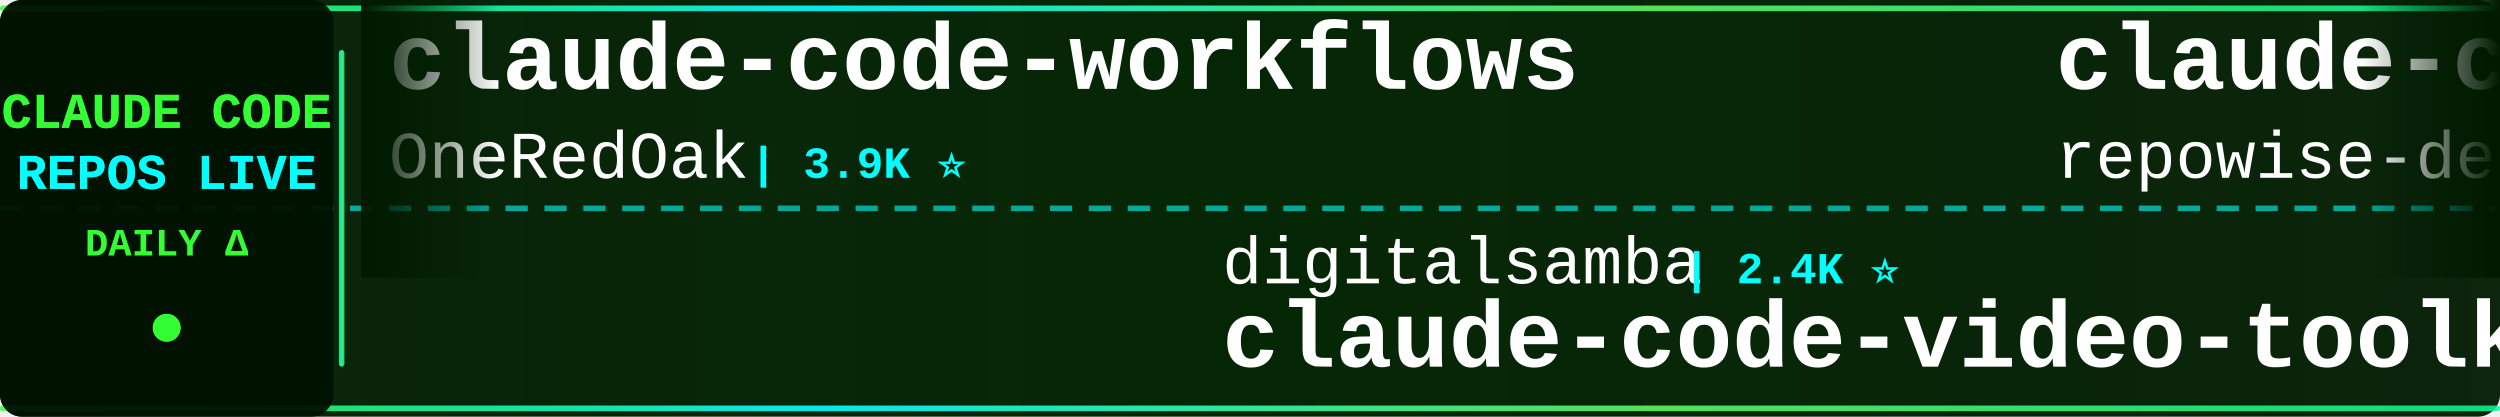
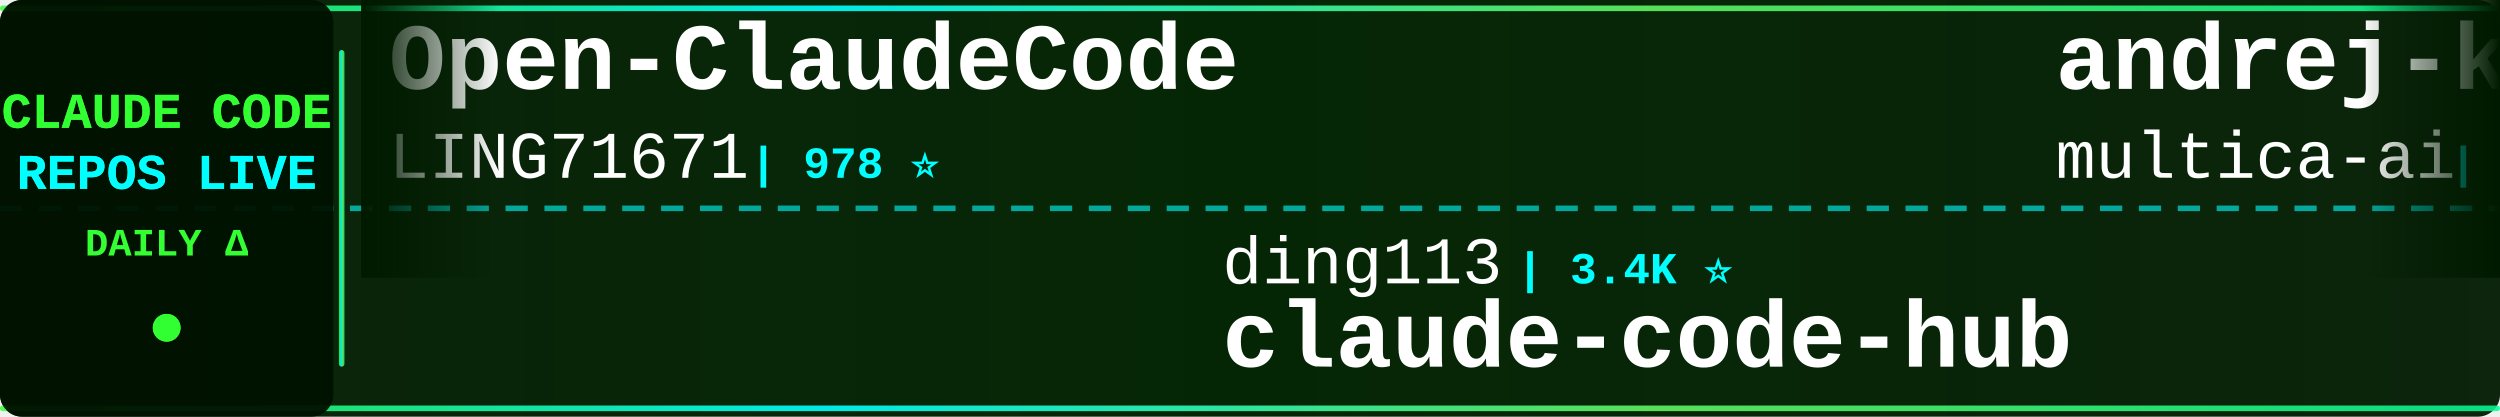
<svg xmlns="http://www.w3.org/2000/svg" width="900" height="150">
  <defs>
    <linearGradient id="tickerBg" x1="0%" y1="0%" x2="100%" y2="0%">
      <stop offset="0%" style="stop-color:#001a00;stop-opacity:0.95" />
      <stop offset="50%" style="stop-color:#002200;stop-opacity:0.98" />
      <stop offset="100%" style="stop-color:#001a00;stop-opacity:0.95" />
    </linearGradient>
    <linearGradient id="borderGrad" x1="0%" y1="0%" x2="100%" y2="0%">
      <stop offset="0%" style="stop-color:#33ff33;stop-opacity:0.85">
        <animate attributeName="stop-opacity" values="0.85;1;0.85" dur="2s" repeatCount="indefinite" />
      </stop>
      <stop offset="33%" style="stop-color:#00ffff;stop-opacity:0.9">
        <animate attributeName="stop-opacity" values="0.9;1;0.9" dur="2.2s" repeatCount="indefinite" />
      </stop>
      <stop offset="66%" style="stop-color:#66ff66;stop-opacity:0.85">
        <animate attributeName="stop-opacity" values="0.85;1;0.85" dur="1.8s" repeatCount="indefinite" />
      </stop>
      <stop offset="100%" style="stop-color:#00ff99;stop-opacity:0.85">
        <animate attributeName="stop-opacity" values="0.85;1;0.85" dur="2s" repeatCount="indefinite" />
      </stop>
    </linearGradient>
    <filter id="textGlow">
      <feGaussianBlur stdDeviation="0.1" result="coloredBlur" />
      <feMerge>
        <feMergeNode in="coloredBlur" />
        <feMergeNode in="SourceGraphic" />
      </feMerge>
    </filter>
    <filter id="metricGlow">
      <feGaussianBlur stdDeviation="0.2" result="coloredBlur" />
      <feMerge>
        <feMergeNode in="coloredBlur" />
        <feMergeNode in="SourceGraphic" />
      </feMerge>
    </filter>
    <linearGradient id="leftFade" x1="0%" y1="0%" x2="100%" y2="0%">
      <stop offset="0%" style="stop-color:#001a00;stop-opacity:1" />
      <stop offset="100%" style="stop-color:#001a00;stop-opacity:0" />
    </linearGradient>
    <linearGradient id="rightFade" x1="0%" y1="0%" x2="100%" y2="0%">
      <stop offset="0%" style="stop-color:#001a00;stop-opacity:0" />
      <stop offset="100%" style="stop-color:#001a00;stop-opacity:1" />
    </linearGradient>
  </defs>
  <rect width="900" height="150" fill="url(#tickerBg)" rx="8" />
  <rect x="0" y="2" width="900" height="2" fill="url(#borderGrad)" rx="1" />
  <rect x="0" y="146" width="900" height="2" fill="url(#borderGrad)" rx="1" />
  <line x1="0" y1="75" x2="900" y2="75" stroke="#00ffff" stroke-width="2" stroke-dasharray="8 6" opacity="0.6" />
  <rect x="0" y="0" width="120" height="150" fill="#001100" opacity="0.95" rx="8" />
  <text x="60" y="46" font-family="'Courier New', monospace" font-size="18" font-weight="bold" fill="#33ff33" text-anchor="middle" filter="url(#textGlow)">
    CLAUDE CODE
  </text>
  <text x="60" y="68" font-family="'Courier New', monospace" font-size="18" font-weight="bold" fill="#00ffff" text-anchor="middle" filter="url(#textGlow)">
    REPOS LIVE
  </text>
  <text x="60" y="92" font-family="'Courier New', monospace" font-size="14" font-weight="bold" fill="#33ff33" text-anchor="middle">
    DAILY Δ
  </text>
  <circle cx="60" cy="118" r="5" fill="#33ff33" filter="url(#metricGlow)">
    <animate attributeName="r" values="4;6;4" dur="1.5s" repeatCount="indefinite" />
    <animate attributeName="opacity" values="0.6;1;0.6" dur="1.5s" repeatCount="indefinite" />
  </circle>
  <rect x="122" y="18" width="2" height="114" fill="url(#borderGrad)" rx="1" />
  <clipPath id="tickerClip">
    <rect x="130" y="0" width="770" height="150" />
  </clipPath>
  <g clip-path="url(#tickerClip)">
    <g id="tickerItems">
      <animateTransform attributeName="transform" attributeType="XML" type="translate" from="0 0" to="-3000 0" dur="54s" repeatCount="indefinite" />
      <g transform="translate(0, 0)">
-         <text x="140" y="32" font-family="'Courier New', monospace" font-size="34" font-weight="bold" fill="#ffffff">claude-code-workflows</text>
-         <text x="140" y="64" font-family="'Courier New', monospace" font-size="24" font-weight="normal" fill="#ffffff" opacity="1.0">OneRedOak</text>
-         <text x="270" y="64" font-family="'Courier New', monospace" font-size="16" font-weight="bold" fill="#00ffff"> | 3.9K ⭐</text>
-       </g>
-       <g transform="translate(300, 0)">
-         <text x="140" y="102" font-family="'Courier New', monospace" font-size="24" font-weight="normal" fill="#ffffff" opacity="1.0">digitalsamba</text>
-         <text x="306" y="102" font-family="'Courier New', monospace" font-size="16" font-weight="bold" fill="#00ffff"> | 2.4K ⭐</text>
-         <text x="140" y="132" font-family="'Courier New', monospace" font-size="34" font-weight="bold" fill="#ffffff">claude-code-video-toolki...</text>
-       </g>
-       <g transform="translate(600, 0)">
-         <text x="140" y="32" font-family="'Courier New', monospace" font-size="34" font-weight="bold" fill="#ffffff">claude-code-prompts</text>
-         <text x="140" y="64" font-family="'Courier New', monospace" font-size="24" font-weight="normal" fill="#ffffff" opacity="1.0">repowise-dev</text>
-         <text x="306" y="64" font-family="'Courier New', monospace" font-size="16" font-weight="bold" fill="#00ffff"> | 1.2K ⭐</text>
-       </g>
-       <g transform="translate(900, 0)">
-         <text x="140" y="102" font-family="'Courier New', monospace" font-size="24" font-weight="normal" fill="#ffffff" opacity="1.0">pengchengneo</text>
-         <text x="306" y="102" font-family="'Courier New', monospace" font-size="16" font-weight="bold" fill="#00ffff"> | 1.8K ⭐</text>
-         <text x="140" y="132" font-family="'Courier New', monospace" font-size="34" font-weight="bold" fill="#ffffff">Claude-Code</text>
-       </g>
-       <g transform="translate(1200, 0)">
        <text x="140" y="32" font-family="'Courier New', monospace" font-size="34" font-weight="bold" fill="#ffffff">Open-ClaudeCode</text>
        <text x="140" y="64" font-family="'Courier New', monospace" font-size="24" font-weight="normal" fill="#ffffff" opacity="1.0">LING71671</text>
        <text x="270" y="64" font-family="'Courier New', monospace" font-size="16" font-weight="bold" fill="#00ffff"> | 978 ⭐</text>
      </g>
+       <g transform="translate(300, 0)">
+         <text x="140" y="102" font-family="'Courier New', monospace" font-size="24" font-weight="normal" fill="#ffffff" opacity="1.0">ding113</text>
+         <text x="246" y="102" font-family="'Courier New', monospace" font-size="16" font-weight="bold" fill="#00ffff"> | 3.4K ⭐</text>
+         <text x="140" y="132" font-family="'Courier New', monospace" font-size="34" font-weight="bold" fill="#ffffff">claude-code-hub</text>
+       </g>
+       <g transform="translate(600, 0)">
+         <text x="140" y="32" font-family="'Courier New', monospace" font-size="34" font-weight="bold" fill="#ffffff">andrej-karpathy-skills</text>
+         <text x="140" y="64" font-family="'Courier New', monospace" font-size="24" font-weight="normal" fill="#ffffff" opacity="1.0">multica-ai</text>
+         <text x="282" y="64" font-family="'Courier New', monospace" font-size="16" font-weight="bold" fill="#00ffff"> | 229.1K ⭐ +62</text>
+       </g>
+       <g transform="translate(900, 0)">
+         <text x="140" y="102" font-family="'Courier New', monospace" font-size="24" font-weight="normal" fill="#ffffff" opacity="1.0">edmund-io</text>
+         <text x="270" y="102" font-family="'Courier New', monospace" font-size="16" font-weight="bold" fill="#00ffff"> | 1.5K ⭐</text>
+         <text x="140" y="132" font-family="'Courier New', monospace" font-size="34" font-weight="bold" fill="#ffffff">edmunds-claude-code</text>
+       </g>
+       <g transform="translate(1200, 0)">
+         <text x="140" y="32" font-family="'Courier New', monospace" font-size="34" font-weight="bold" fill="#ffffff">claude-code-analysis</text>
+         <text x="140" y="64" font-family="'Courier New', monospace" font-size="24" font-weight="normal" fill="#ffffff" opacity="1.0">liuup</text>
+         <text x="222" y="64" font-family="'Courier New', monospace" font-size="16" font-weight="bold" fill="#00ffff"> | 4.1K ⭐</text>
+       </g>
      <g transform="translate(1500, 0)">
-         <text x="140" y="102" font-family="'Courier New', monospace" font-size="24" font-weight="normal" fill="#ffffff" opacity="1.0">nicedreamzapp</text>
-         <text x="318" y="102" font-family="'Courier New', monospace" font-size="16" font-weight="bold" fill="#00ffff"> | 3.5K ⭐ +2</text>
-         <text x="140" y="132" font-family="'Courier New', monospace" font-size="34" font-weight="bold" fill="#ffffff">claude-code-local</text>
+         <text x="140" y="102" font-family="'Courier New', monospace" font-size="24" font-weight="normal" fill="#ffffff" opacity="1.0">darcyegb</text>
+         <text x="258" y="102" font-family="'Courier New', monospace" font-size="16" font-weight="bold" fill="#00ffff"> | 779 ⭐</text>
+         <text x="140" y="132" font-family="'Courier New', monospace" font-size="34" font-weight="bold" fill="#ffffff">ClaudeCodeAgents</text>
      </g>
      <g transform="translate(1800, 0)">
-         <text x="140" y="32" font-family="'Courier New', monospace" font-size="34" font-weight="bold" fill="#ffffff">system_prompts_leaks</text>
-         <text x="140" y="64" font-family="'Courier New', monospace" font-size="24" font-weight="normal" fill="#ffffff" opacity="1.0">asgeirtj</text>
-         <text x="258" y="64" font-family="'Courier New', monospace" font-size="16" font-weight="bold" fill="#00ffff"> | 70.7K ⭐ +4</text>
+         <text x="140" y="32" font-family="'Courier New', monospace" font-size="34" font-weight="bold" fill="#ffffff">free-claude-code</text>
+         <text x="140" y="64" font-family="'Courier New', monospace" font-size="24" font-weight="normal" fill="#ffffff" opacity="1.0">Alishahryar1</text>
+         <text x="306" y="64" font-family="'Courier New', monospace" font-size="16" font-weight="bold" fill="#00ffff"> | 66.2K ⭐ +38</text>
      </g>
      <g transform="translate(2100, 0)">
-         <text x="140" y="102" font-family="'Courier New', monospace" font-size="24" font-weight="normal" fill="#ffffff" opacity="1.0">Pimzino</text>
-         <text x="246" y="102" font-family="'Courier New', monospace" font-size="16" font-weight="bold" fill="#00ffff"> | 3.9K ⭐ +1</text>
-         <text x="140" y="132" font-family="'Courier New', monospace" font-size="34" font-weight="bold" fill="#ffffff">claude-code-spec-workflo...</text>
+         <text x="140" y="102" font-family="'Courier New', monospace" font-size="24" font-weight="normal" fill="#ffffff" opacity="1.0">alejandrobalderas</text>
+         <text x="366" y="102" font-family="'Courier New', monospace" font-size="16" font-weight="bold" fill="#00ffff"> | 3.0K ⭐</text>
+         <text x="140" y="132" font-family="'Courier New', monospace" font-size="34" font-weight="bold" fill="#ffffff">claude-code-from-source</text>
      </g>
      <g transform="translate(2400, 0)">
-         <text x="140" y="32" font-family="'Courier New', monospace" font-size="34" font-weight="bold" fill="#ffffff">claude-code-my-workflow</text>
-         <text x="140" y="64" font-family="'Courier New', monospace" font-size="24" font-weight="normal" fill="#ffffff" opacity="1.0">pedrohcgs</text>
-         <text x="270" y="64" font-family="'Courier New', monospace" font-size="16" font-weight="bold" fill="#00ffff"> | 1.7K ⭐</text>
+         <text x="140" y="32" font-family="'Courier New', monospace" font-size="34" font-weight="bold" fill="#ffffff">claude-code-telegram</text>
+         <text x="140" y="64" font-family="'Courier New', monospace" font-size="24" font-weight="normal" fill="#ffffff" opacity="1.0">overwirehq</text>
+         <text x="282" y="64" font-family="'Courier New', monospace" font-size="16" font-weight="bold" fill="#00ffff"> | 2.8K ⭐</text>
      </g>
      <g transform="translate(2700, 0)">
-         <text x="140" y="102" font-family="'Courier New', monospace" font-size="24" font-weight="normal" fill="#ffffff" opacity="1.0">Alishahryar1</text>
-         <text x="306" y="102" font-family="'Courier New', monospace" font-size="16" font-weight="bold" fill="#00ffff"> | 66.2K ⭐ +25</text>
-         <text x="140" y="132" font-family="'Courier New', monospace" font-size="34" font-weight="bold" fill="#ffffff">free-claude-code</text>
+         <text x="140" y="102" font-family="'Courier New', monospace" font-size="24" font-weight="normal" fill="#ffffff" opacity="1.0">anthropics</text>
+         <text x="282" y="102" font-family="'Courier New', monospace" font-size="16" font-weight="bold" fill="#00ffff"> | 9.8K ⭐</text>
+         <text x="140" y="132" font-family="'Courier New', monospace" font-size="34" font-weight="bold" fill="#ffffff">claude-code-action</text>
      </g>
      <g transform="translate(3000, 0)">
-         <text x="140" y="32" font-family="'Courier New', monospace" font-size="34" font-weight="bold" fill="#ffffff">claude-code-workflows</text>
-         <text x="140" y="64" font-family="'Courier New', monospace" font-size="24" font-weight="normal" fill="#ffffff" opacity="1.0">OneRedOak</text>
-         <text x="270" y="64" font-family="'Courier New', monospace" font-size="16" font-weight="bold" fill="#00ffff"> | 3.9K ⭐</text>
+         <text x="140" y="32" font-family="'Courier New', monospace" font-size="34" font-weight="bold" fill="#ffffff">Open-ClaudeCode</text>
+         <text x="140" y="64" font-family="'Courier New', monospace" font-size="24" font-weight="normal" fill="#ffffff" opacity="1.0">LING71671</text>
+         <text x="270" y="64" font-family="'Courier New', monospace" font-size="16" font-weight="bold" fill="#00ffff"> | 978 ⭐</text>
      </g>
      <g transform="translate(3300, 0)">
-         <text x="140" y="102" font-family="'Courier New', monospace" font-size="24" font-weight="normal" fill="#ffffff" opacity="1.0">digitalsamba</text>
-         <text x="306" y="102" font-family="'Courier New', monospace" font-size="16" font-weight="bold" fill="#00ffff"> | 2.4K ⭐</text>
-         <text x="140" y="132" font-family="'Courier New', monospace" font-size="34" font-weight="bold" fill="#ffffff">claude-code-video-toolki...</text>
+         <text x="140" y="102" font-family="'Courier New', monospace" font-size="24" font-weight="normal" fill="#ffffff" opacity="1.0">ding113</text>
+         <text x="246" y="102" font-family="'Courier New', monospace" font-size="16" font-weight="bold" fill="#00ffff"> | 3.4K ⭐</text>
+         <text x="140" y="132" font-family="'Courier New', monospace" font-size="34" font-weight="bold" fill="#ffffff">claude-code-hub</text>
      </g>
      <g transform="translate(3600, 0)">
-         <text x="140" y="32" font-family="'Courier New', monospace" font-size="34" font-weight="bold" fill="#ffffff">claude-code-prompts</text>
-         <text x="140" y="64" font-family="'Courier New', monospace" font-size="24" font-weight="normal" fill="#ffffff" opacity="1.0">repowise-dev</text>
-         <text x="306" y="64" font-family="'Courier New', monospace" font-size="16" font-weight="bold" fill="#00ffff"> | 1.2K ⭐</text>
+         <text x="140" y="32" font-family="'Courier New', monospace" font-size="34" font-weight="bold" fill="#ffffff">andrej-karpathy-skills</text>
+         <text x="140" y="64" font-family="'Courier New', monospace" font-size="24" font-weight="normal" fill="#ffffff" opacity="1.0">multica-ai</text>
+         <text x="282" y="64" font-family="'Courier New', monospace" font-size="16" font-weight="bold" fill="#00ffff"> | 229.1K ⭐ +62</text>
      </g>
      <g transform="translate(3900, 0)">
-         <text x="140" y="102" font-family="'Courier New', monospace" font-size="24" font-weight="normal" fill="#ffffff" opacity="1.0">pengchengneo</text>
-         <text x="306" y="102" font-family="'Courier New', monospace" font-size="16" font-weight="bold" fill="#00ffff"> | 1.8K ⭐</text>
-         <text x="140" y="132" font-family="'Courier New', monospace" font-size="34" font-weight="bold" fill="#ffffff">Claude-Code</text>
+         <text x="140" y="102" font-family="'Courier New', monospace" font-size="24" font-weight="normal" fill="#ffffff" opacity="1.0">edmund-io</text>
+         <text x="270" y="102" font-family="'Courier New', monospace" font-size="16" font-weight="bold" fill="#00ffff"> | 1.5K ⭐</text>
+         <text x="140" y="132" font-family="'Courier New', monospace" font-size="34" font-weight="bold" fill="#ffffff">edmunds-claude-code</text>
      </g>
    </g>
  </g>
  <rect x="130" y="0" width="50" height="100" fill="url(#leftFade)" />
  <rect x="850" y="0" width="50" height="100" fill="url(#rightFade)" />
</svg>
